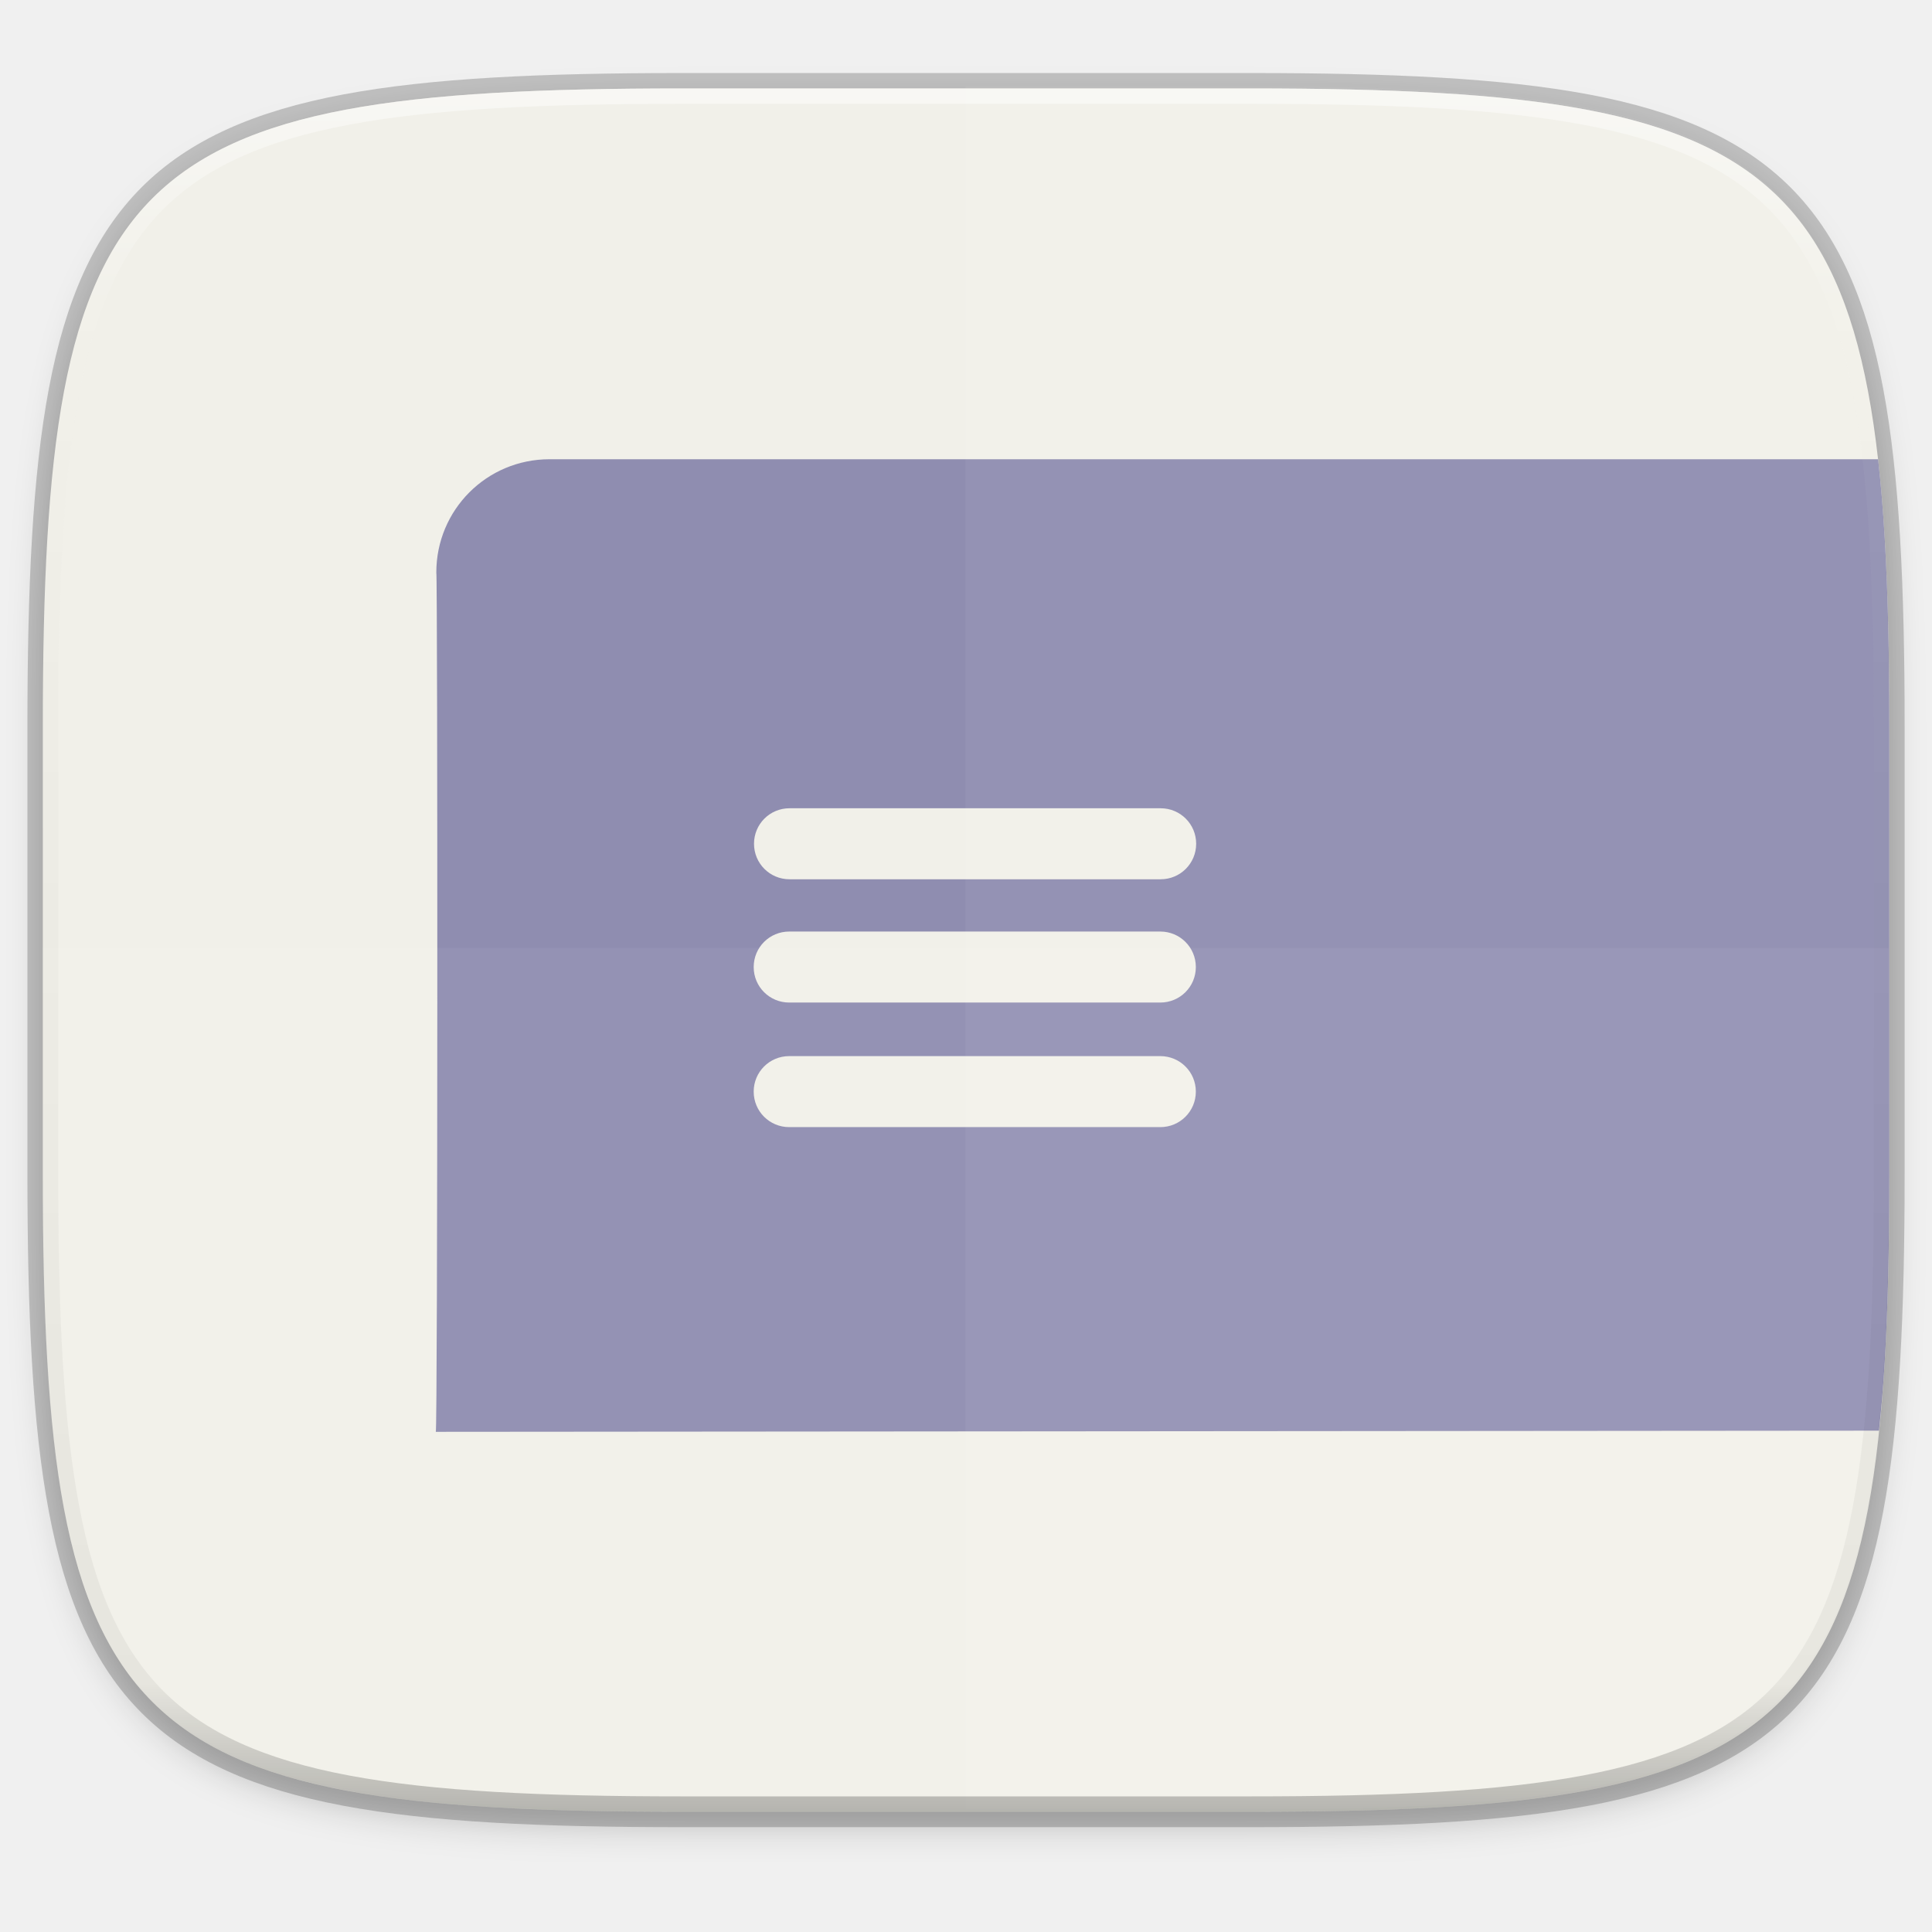
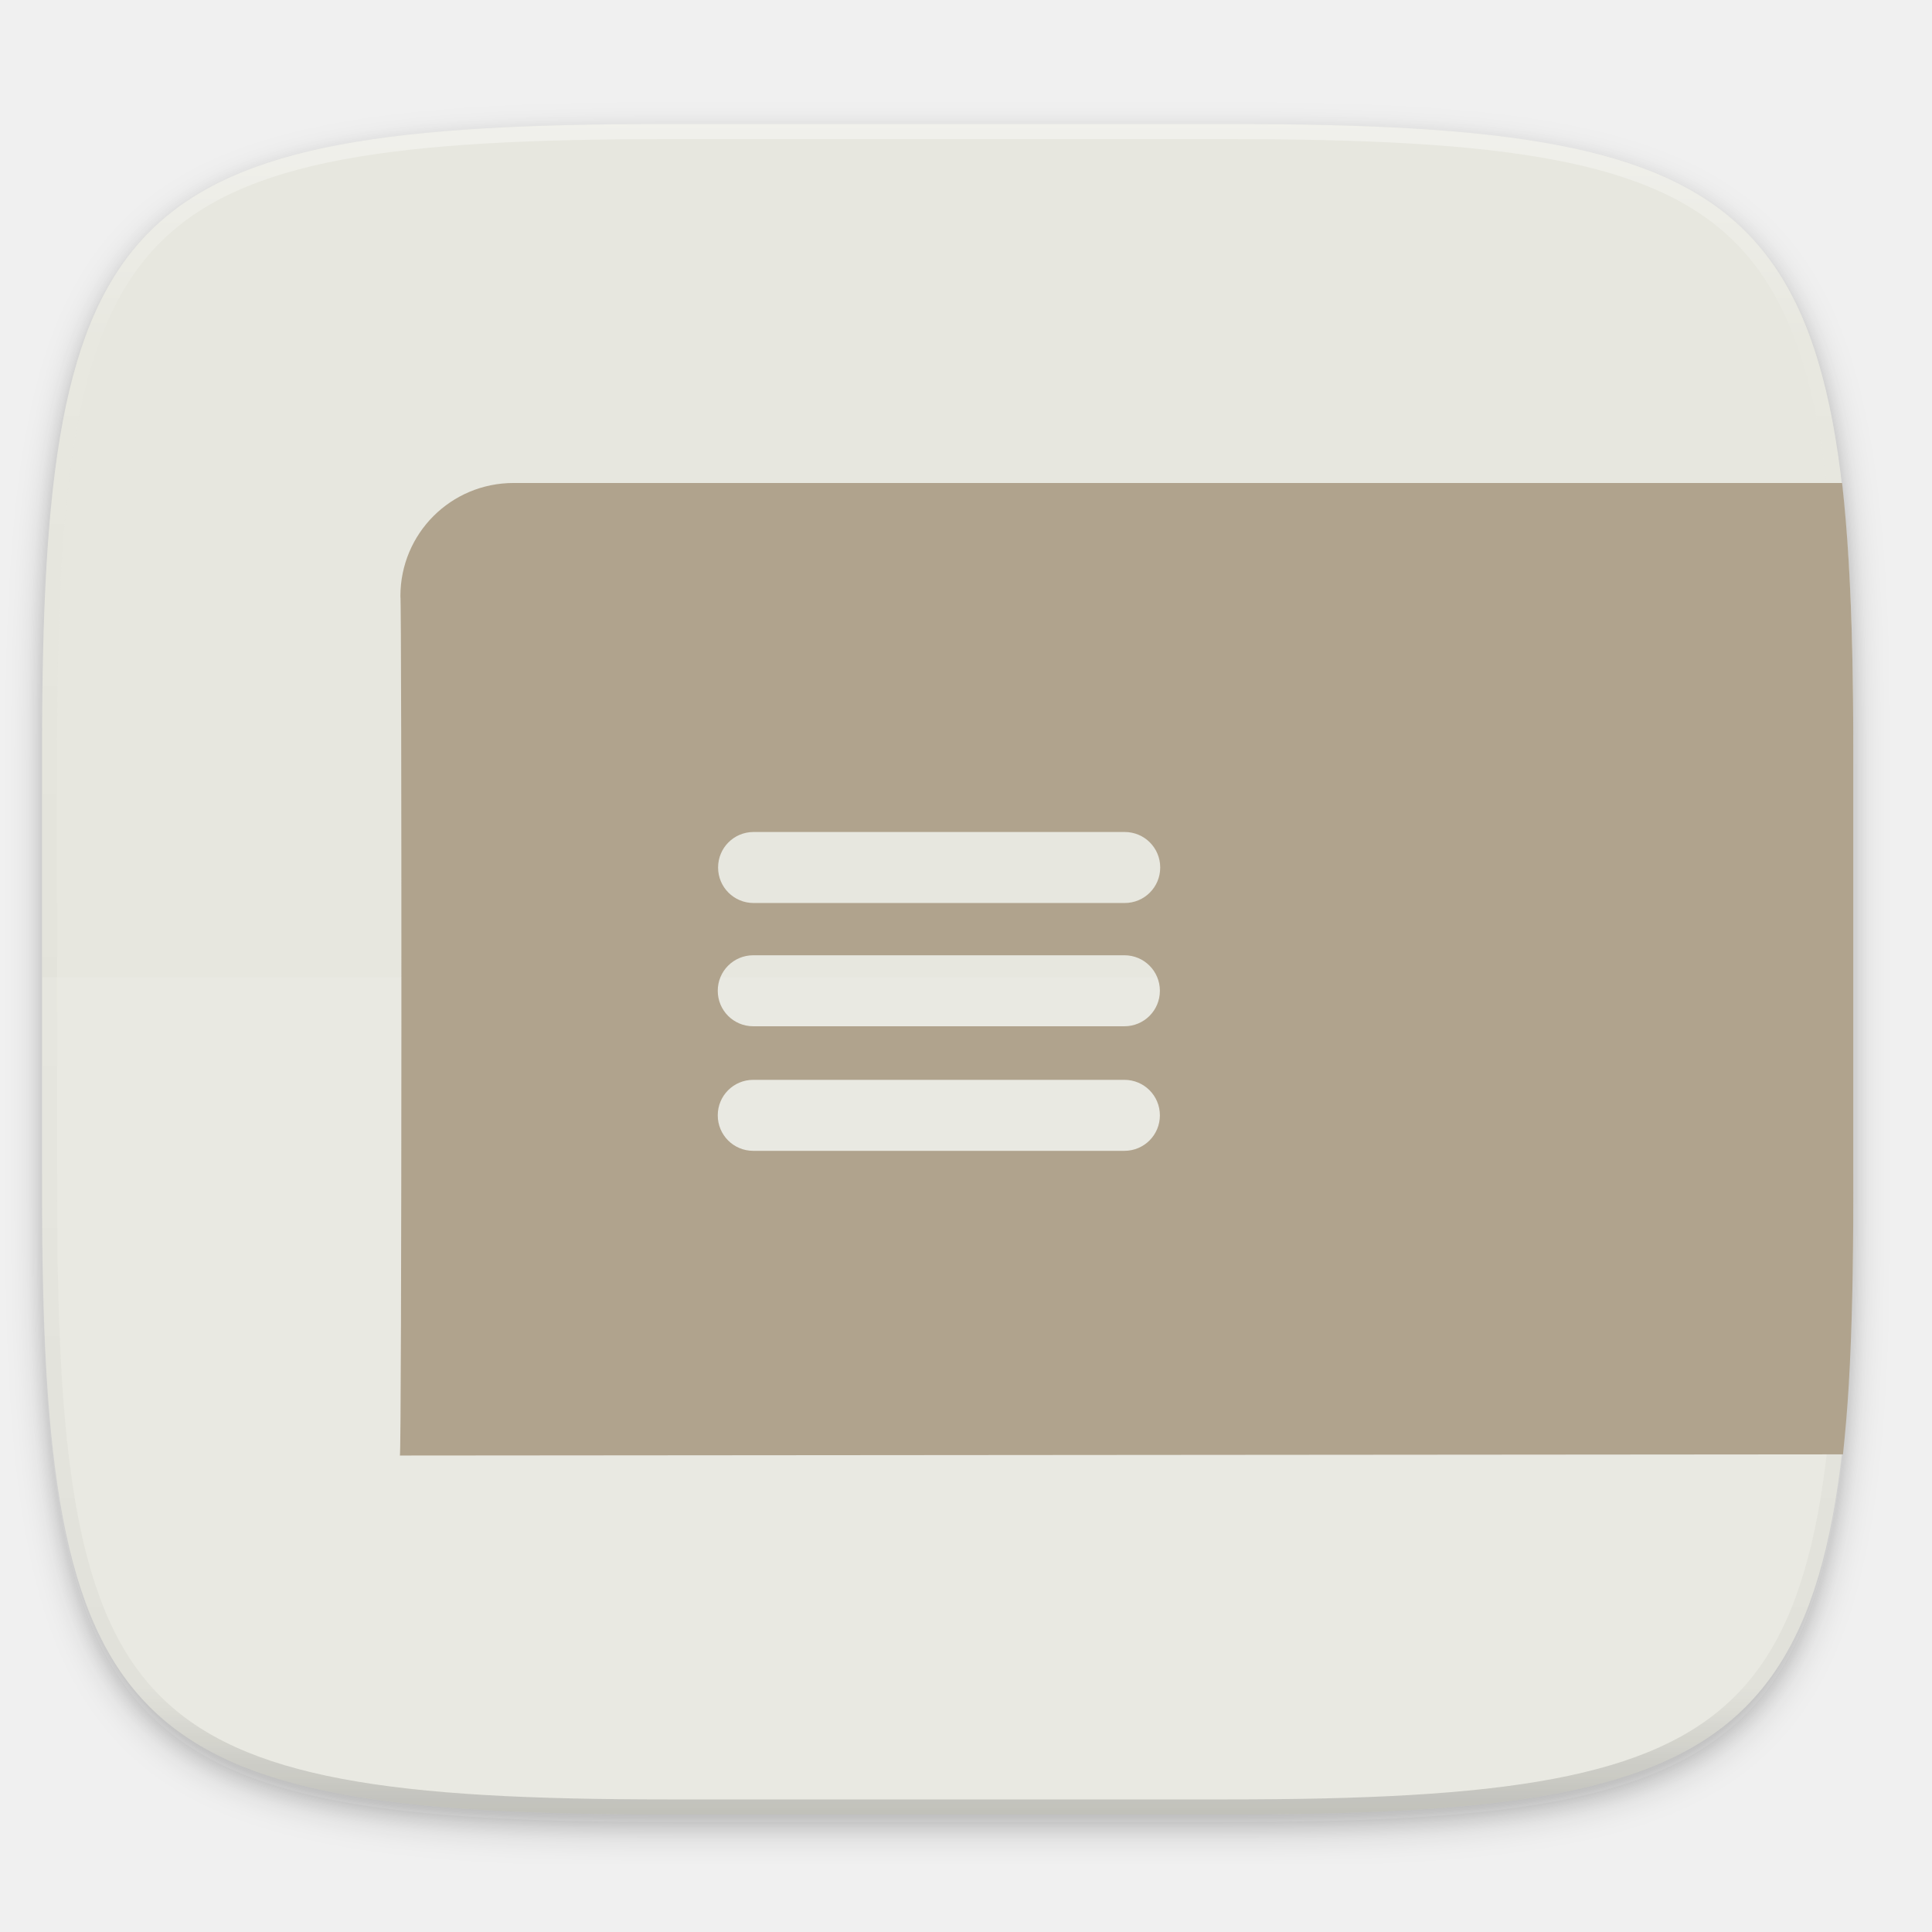
- <svg xmlns="http://www.w3.org/2000/svg" width="256" height="256" version="1.1" viewBox="0 0 67.73 67.73">
+ <svg xmlns="http://www.w3.org/2000/svg" width="256" height="256" style="enable-background:new" version="1.0">
  <defs>
+     <filter id="filter925" x="-.02" y="-.03" width="1.046" height="1.05" style="color-interpolation-filters:sRGB">
+       <feGaussianBlur stdDeviation="2.32" />
+     </filter>
+     <filter id="filter931" x="-.01" y="-.01" width="1.023" height="1.025" style="color-interpolation-filters:sRGB">
+       <feGaussianBlur stdDeviation="1.16" />
+     </filter>
    <linearGradient id="linearGradient1108" x1="296" x2="296" y1="-212" y2="236" gradientUnits="userSpaceOnUse">
      <stop style="stop-color:#ffffff" offset="0" />
      <stop style="stop-color:#ffffff;stop-opacity:.098" offset=".125" />
      <stop style="stop-color:#000000;stop-opacity:.098" offset=".925" />
      <stop style="stop-color:#000000;stop-opacity:.498" offset="1" />
    </linearGradient>
-     <clipPath id="clipPath1082">
+     <clipPath id="clipPath1082-3">
      <path d="M 361.938,-212 C 507.235,-212 528,-191.287 528,-46.125 V 70.125 C 528,215.286 507.235,236 361.938,236 H 214.062 C 68.765,236 48,215.286 48,70.125 V -46.125 C 48,-191.287 68.765,-212 214.062,-212 Z" style="fill:#8c59d9" />
    </clipPath>
-     <filter id="filter1015" x="-.02" y="-.03" width="1.046" height="1.05" style="color-interpolation-filters:sRGB">
-       <feGaussianBlur stdDeviation="2.32" />
-     </filter>
  </defs>
-   <g transform="translate(0,-229.2667)">
-     <path d="m43.837 232.367c19.594 0 22.394 2.793 22.394 22.369v15.677c0 19.576-2.8 22.369-22.394 22.369h-19.942c-19.594 0-22.394-2.793-22.394-22.369v-15.677c0-19.576 2.8-22.369 22.394-22.369z" style="fill:none;opacity:.2;stroke-linecap:round;stroke-linejoin:round;stroke-width:1.079;stroke:#000000" />
-     <path transform="matrix(.2697078 0 0 .2697078 -7.128918 220.5)" d="m188.969 46c72.649 0 83.031 10.357 83.031 82.938v58.125c0 72.581-10.383 82.938-83.031 82.938h-73.938c-72.649 0-83.031-10.357-83.031-82.938v-58.125c0-72.581 10.383-82.938 83.031-82.938z" style="filter:url(#filter1015);opacity:.2" />
-     <path d="m43.837 232.367c19.594 0 22.394 2.793 22.394 22.369v15.677c0 19.576-2.8 22.369-22.394 22.369h-19.942c-19.594 0-22.394-2.793-22.394-22.369v-15.677c0-19.576 2.8-22.369 22.394-22.369z" style="fill:#f1f0e9" />
-     <g transform="matrix(.2697078 0 0 .2697078 -7.128918 220.5)" style="enable-background:new">
-       <g transform="translate(0,-2.879154)">
-         <path transform="matrix(.981 0 0 .981 26.43201 35.38348)" d="m72.812 60.848c-8.31 0-15 6.69-15 15 0.188 0.152 0.188 114.152-0.072 113.867l191.22-0.154c0.305-2.913 0.572-5.922 0.764-9.172 0.434-7.369 0.6-15.627 0.6-24.875v-59.252c0-9.248-0.166-17.506-0.6-24.875-0.217-3.685-0.501-7.147-0.865-10.4-6e-3 -0.049-0.014-0.089-0.019-0.139zm31.797 46.246h49.176c2.606 0 4.705 2.097 4.705 4.703 0 2.606-2.099 4.705-4.705 4.705h-49.176c-2.606 0-4.703-2.099-4.703-4.705 0-2.606 2.097-4.703 4.703-4.703zm-0.043 16.334h49.176c2.606 0 4.705 2.099 4.705 4.705 0 2.606-2.099 4.703-4.705 4.703h-49.176c-2.606 0-4.703-2.097-4.703-4.703 0-2.606 2.097-4.705 4.703-4.705zm0 16.506h49.176c2.606 0 4.705 2.099 4.705 4.705 0 2.606-2.099 4.703-4.705 4.703h-49.176c-2.606 0-4.703-2.097-4.703-4.703 0-2.606 2.097-4.705 4.703-4.705z" style="fill:#8f8db0" />
-       </g>
-     </g>
-     <path d="m33.847 232.29v60.415h9.971c19.594 0 22.394-2.793 22.394-22.369v-15.677c0-19.576-2.8-22.369-22.394-22.369z" style="fill:#ffffff;opacity:.05" />
-     <path d="m23.877 292.705c-19.594 0-22.394-2.793-22.394-22.369v-7.838h64.73v7.838c0 19.576-2.8 22.369-22.394 22.369z" style="fill:#ffffff;opacity:.05" />
-     <path transform="matrix(.1348539 0 0 .1348539 -4.971256 260.9561)" d="M 361.938,-212 C 507.235,-212 528,-191.287 528,-46.125 V 70.125 C 528,215.286 507.235,236 361.938,236 H 214.062 C 68.765,236 48,215.286 48,70.125 V -46.125 C 48,-191.287 68.765,-212 214.062,-212 Z" clip-path="url(#clipPath1082)" style="fill:none;opacity:.5;stroke-linecap:round;stroke-linejoin:round;stroke-width:8;stroke:url(#linearGradient1108)" />
+   <g transform="translate(0,-44)">
+     <path d="m162.537 62.432c72.649 0 83.031 10.357 83.031 82.937v58.125c0 72.581-10.383 82.938-83.031 82.938h-73.938c-72.649 0-83.031-10.357-83.031-82.938v-58.125c0-72.581 10.383-82.937 83.031-82.937z" style="filter:url(#filter925);opacity:.2" />
+     <path d="m162.537 61.432c72.649 0 83.031 10.357 83.031 82.937v58.125c0 72.581-10.383 82.938-83.031 82.938h-73.938c-72.649 0-83.031-10.357-83.031-82.938v-58.125c0-72.581 10.383-82.937 83.031-82.937z" style="filter:url(#filter931);opacity:.1" />
+     <path d="m162.537 60.432c72.649 0 83.031 10.357 83.031 82.937v58.125c0 72.581-10.383 82.938-83.031 82.938h-73.938c-72.649 0-83.031-10.357-83.031-82.938v-58.125c0-72.581 10.383-82.937 83.031-82.937z" style="fill:#e7e7df" />
+     <path transform="matrix(.5 0 0 .5 -18.432 166.432)" d="M 361.938,-212 C 507.235,-212 528,-191.287 528,-46.125 V 70.125 C 528,215.286 507.235,236 361.938,236 H 214.062 C 68.765,236 48,215.286 48,70.125 V -46.125 C 48,-191.287 68.765,-212 214.062,-212 Z" clip-path="url(#clipPath1082-3)" style="fill:none;opacity:.4;stroke-linecap:round;stroke-linejoin:round;stroke-width:8;stroke:url(#linearGradient1108)" />
  </g>
+   <path d="m88.596 241.435c-72.649 0-83.031-10.353-83.031-82.905v-29.051h240v29.051c0 72.552-10.383 82.905-83.031 82.905z" style="fill:#ffffff;opacity:.1" />
+   <path d="m68.056 63.998c-8.31 0-15 6.69-15 15 0.188 0.152 0.188 114.152-0.072 113.867l191.22-0.154c0.305-2.913 0.572-5.922 0.764-9.172 0.434-7.369 0.6-15.627 0.6-24.875v-59.252c0-9.248-0.166-17.506-0.6-24.875-0.217-3.685-0.501-7.147-0.865-10.4-6e-3 -0.049-0.014-0.09-0.02-0.139zm31.797 46.246h49.176c2.606 0 4.705 2.097 4.705 4.703 0 2.606-2.099 4.705-4.705 4.705h-49.176c-2.606 0-4.703-2.099-4.703-4.705 0-2.606 2.097-4.703 4.703-4.703zm-0.043 16.334h49.176c2.606 0 4.705 2.099 4.705 4.705 0 2.606-2.099 4.703-4.705 4.703h-49.176c-2.606 0-4.703-2.097-4.703-4.703 0-2.606 2.097-4.705 4.703-4.705zm0 16.506h49.176c2.606 0 4.705 2.099 4.705 4.705 0 2.606-2.099 4.703-4.705 4.703h-49.176c-2.606 0-4.703-2.097-4.703-4.703 0-2.606 2.097-4.705 4.703-4.705z" style="fill:#b0a38d" />
</svg>
